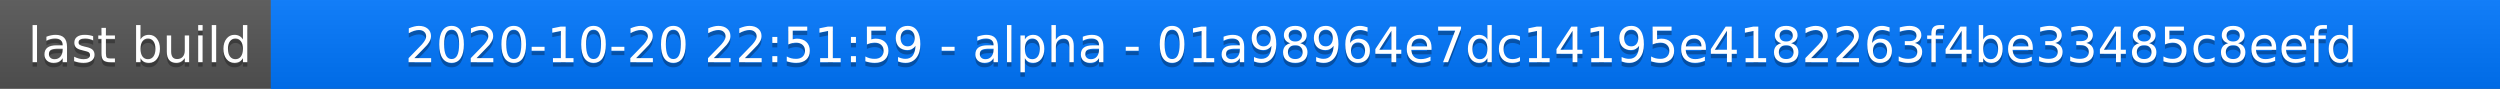
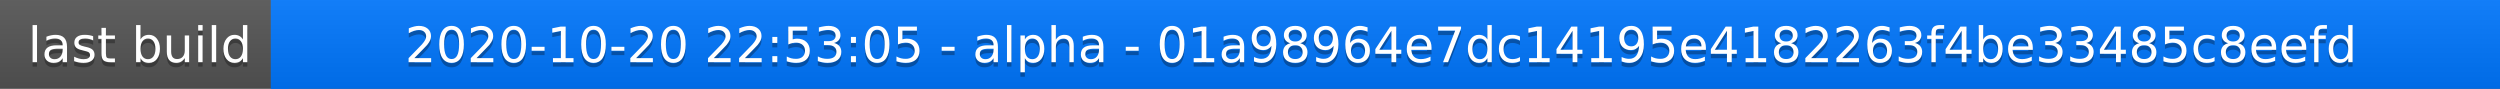
<svg xmlns="http://www.w3.org/2000/svg" width="563" height="20">
  <linearGradient id="a" x2="0" y2="100%">
    <stop offset="0" stop-color="#bbb" stop-opacity=".1" />
    <stop offset="1" stop-opacity=".1" />
  </linearGradient>
  <rect rx="0" width="563" height="20" fill="#555" />
  <rect rx="0" x="61" width="502" height="20" fill="#07f" />
  <path fill="#07f" d="M61 0h4v20h-4z" />
  <rect rx="0" width="563" height="20" fill="url(#a)" />
  <g fill="#fff" text-anchor="middle" font-family="DejaVu Sans,Verdana,Geneva,sans-serif" font-size="11">
    <text x="31.5" y="15" fill="#010101" fill-opacity=".3">last build</text>
    <text x="31.5" y="14">last build</text>
-     <text x="311" y="15" fill="#010101" fill-opacity=".3">2020-10-20 22:51:59 - alpha - 01a98964e7dc14195e4182263f4be33485c8eefd</text>
-     <text x="311" y="14">2020-10-20 22:51:59 - alpha - 01a98964e7dc14195e4182263f4be33485c8eefd</text>
+     <text x="311" y="15" fill="#010101" fill-opacity=".3">2020-10-20 22:53:05 - alpha - 01a98964e7dc14195e4182263f4be33485c8eefd</text>
+     <text x="311" y="14">2020-10-20 22:53:05 - alpha - 01a98964e7dc14195e4182263f4be33485c8eefd</text>
  </g>
</svg>
